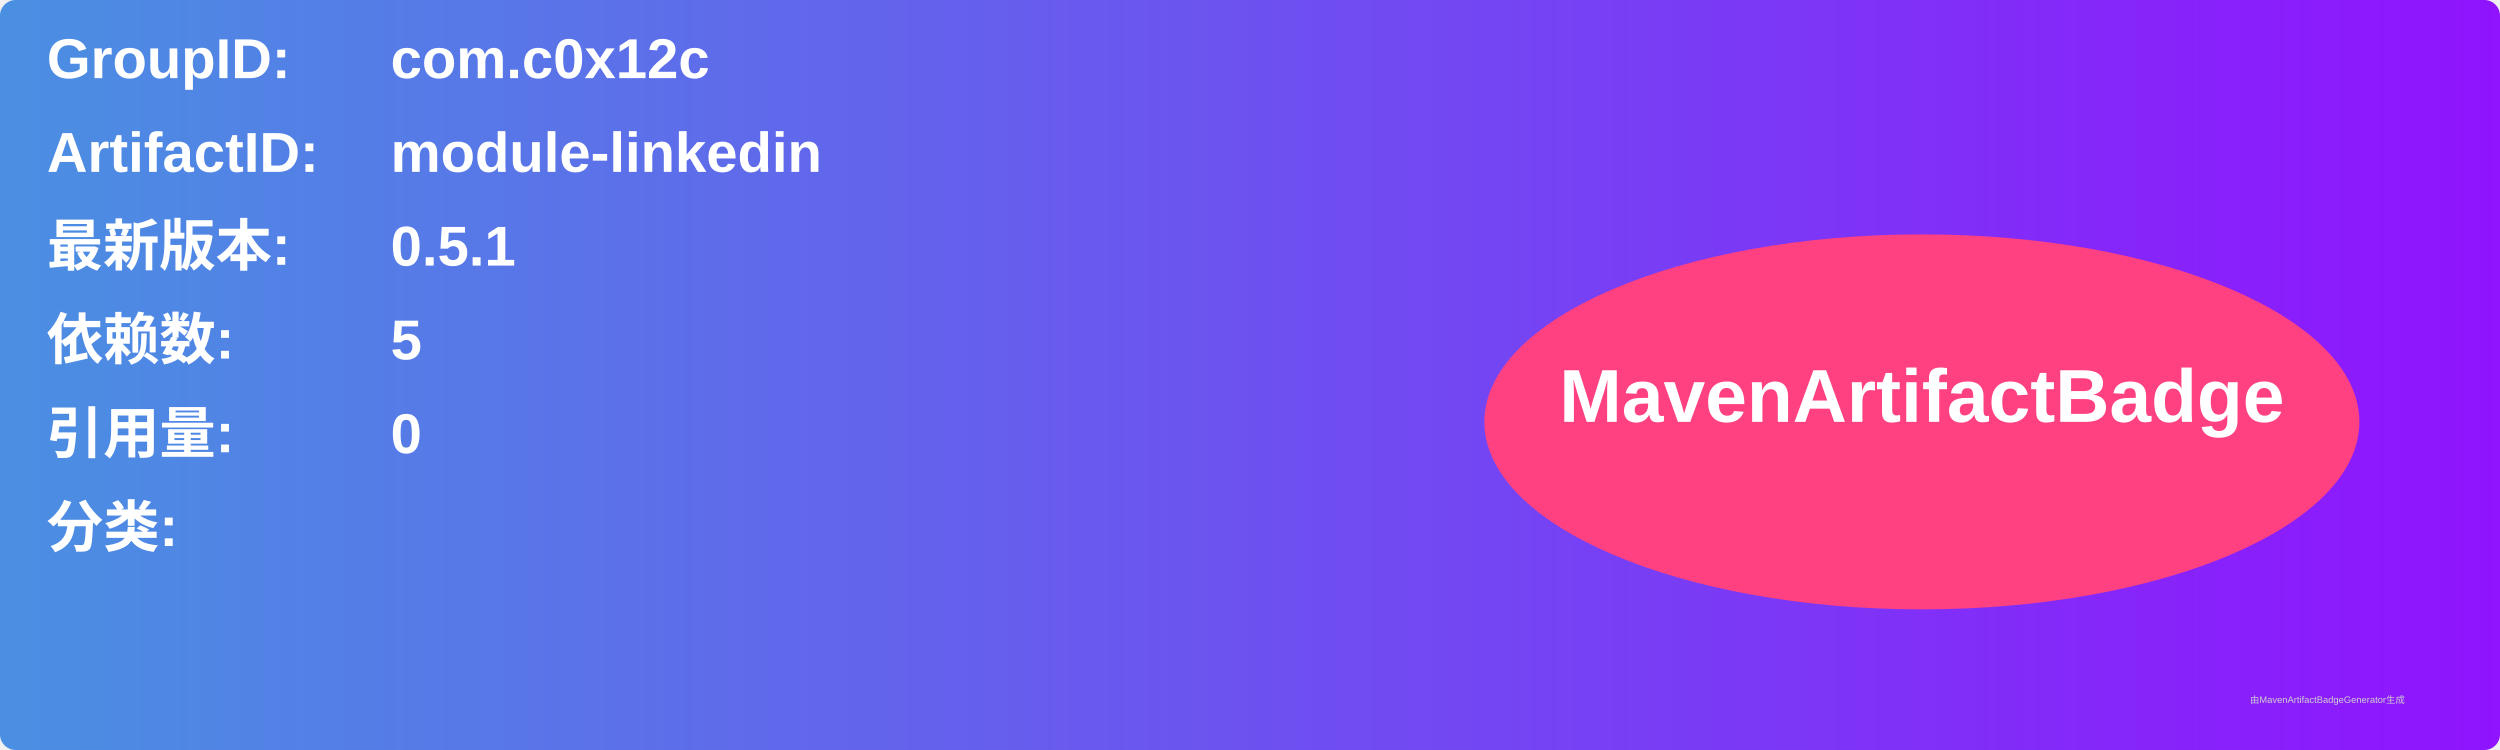
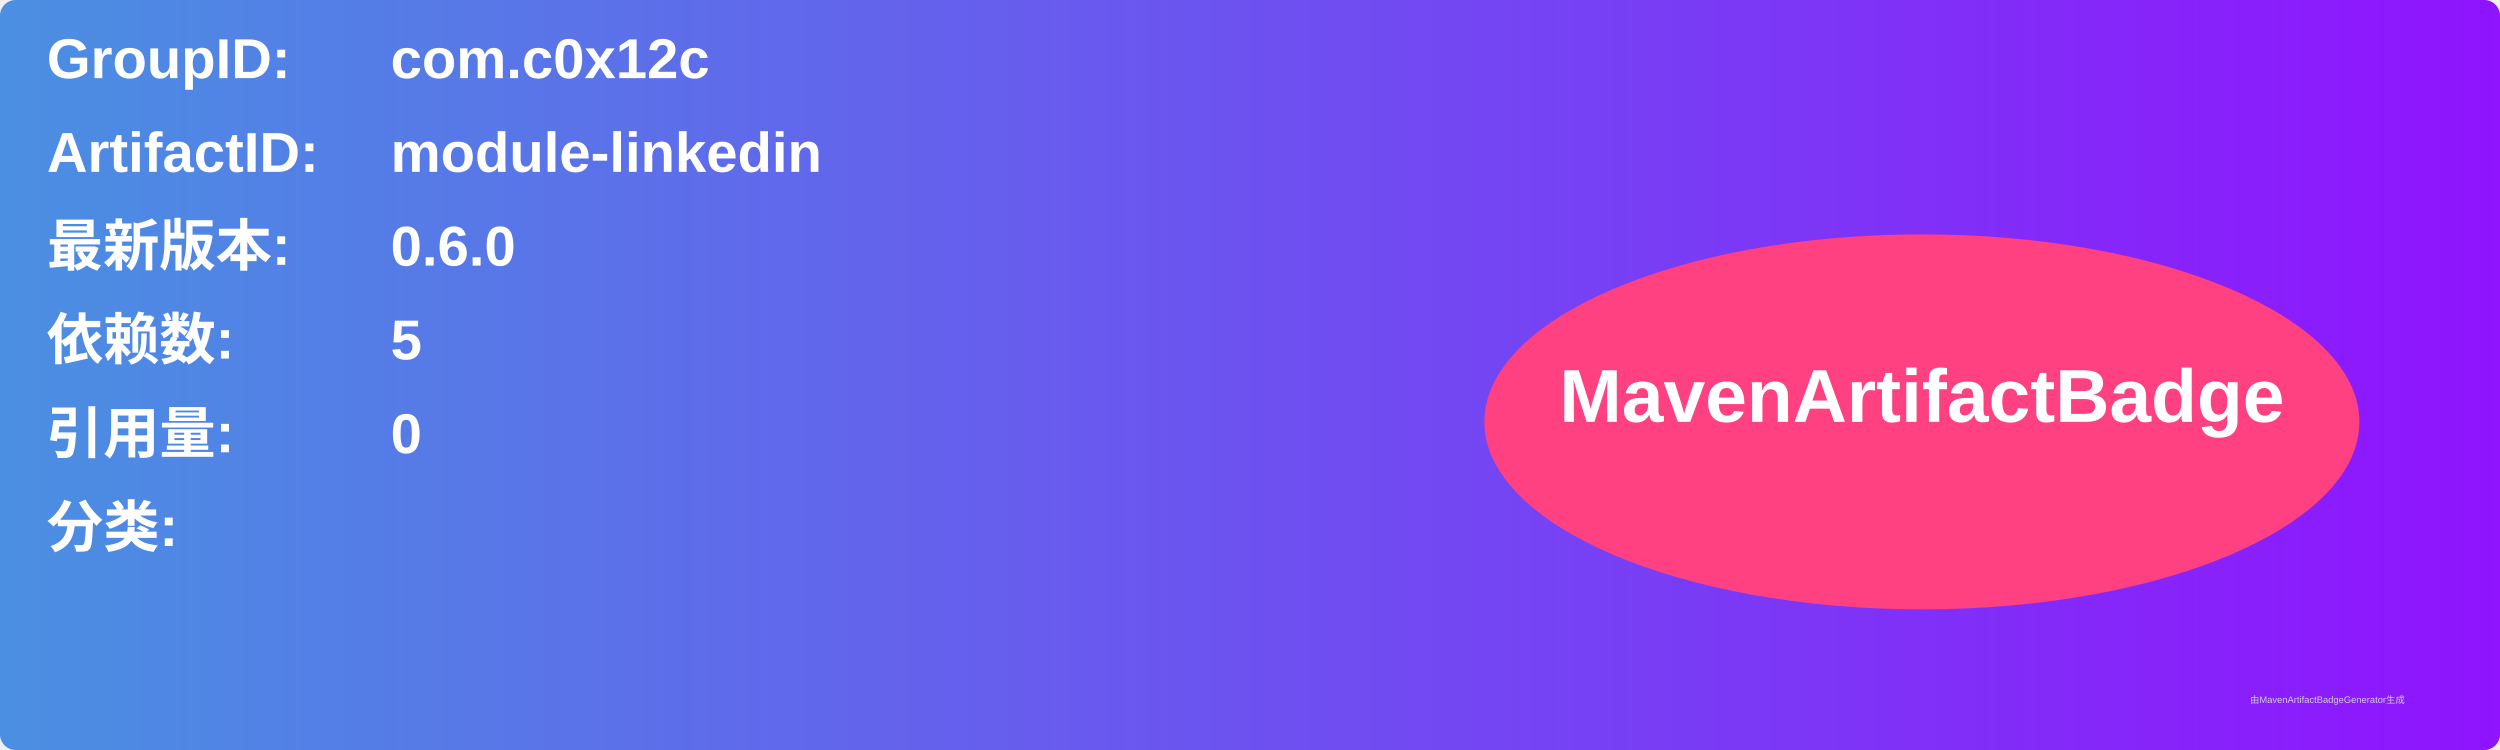
<svg xmlns="http://www.w3.org/2000/svg" width="800" height="240" viewBox="0 0 800 240">
  <linearGradient id="grad" x1="0%" y1="0%" x2="100%" y2="0%">
    <stop offset="0%" stop-color="#4a90e2" />
    <stop offset="100%" stop-color="#9013fe" />
  </linearGradient>
  <rect width="100%" height="100%" rx="5" ry="5" fill="url(#grad)" />
  <g transform="translate(15, 15)">
    <text x="0" y="10" font-family="Arial" font-size="18" fill="white" font-weight="bold" width="260">GroupID:</text>
    <text x="110" y="10" font-family="Arial" font-size="18" fill="white" font-weight="bold" width="460">com.c0x12c</text>
    <text x="0" y="40" font-family="Arial" font-size="18" fill="white" font-weight="bold" width="260">ArtifactID:</text>
    <text x="110" y="40" font-family="Arial" font-size="18" fill="white" font-weight="bold" width="460">module-linkedin</text>
    <text x="0" y="70" font-family="Arial" font-size="18" fill="white" font-weight="bold">最新版本:</text>
    <text x="110" y="70" font-family="Arial" font-size="18" fill="white" font-weight="bold">
-       <tspan font-weight="bold">0.5.1</tspan>
+       <tspan font-weight="bold">0.6.0</tspan>
    </text>
    <text x="0" y="100" font-family="Arial" font-size="18" fill="white" font-weight="bold">依赖数: </text>
    <text x="110" y="100" font-family="Arial" font-size="18" fill="white">
      <tspan font-weight="bold">5</tspan>
    </text>
    <text x="0" y="130" font-family="Arial" font-size="18" fill="white" font-weight="bold">引用量: </text>
    <text x="110" y="130" font-family="Arial" font-size="18" fill="white">
      <tspan font-weight="bold">0</tspan>
    </text>
    <text x="0" y="160" font-family="Arial" font-size="18" fill="white" font-weight="bold">分类:</text>
    <text x="10" y="190" font-family="Arial" font-size="10" fill="white">
      <tspan font-weight="bold" />
    </text>
    <ellipse cx="600" cy="120" rx="140" ry="60" fill="#ff4081" />
    <text x="600" y="120" text-anchor="middle" font-family="Arial" font-size="24" fill="white" font-weight="bold">MavenArtifactBadge</text>
  </g>
  <text x="720" y="225" font-family="Arial" font-size="3" fill="#d0d0d0">由MavenArtifactBadgeGenerator生成</text>
</svg>
